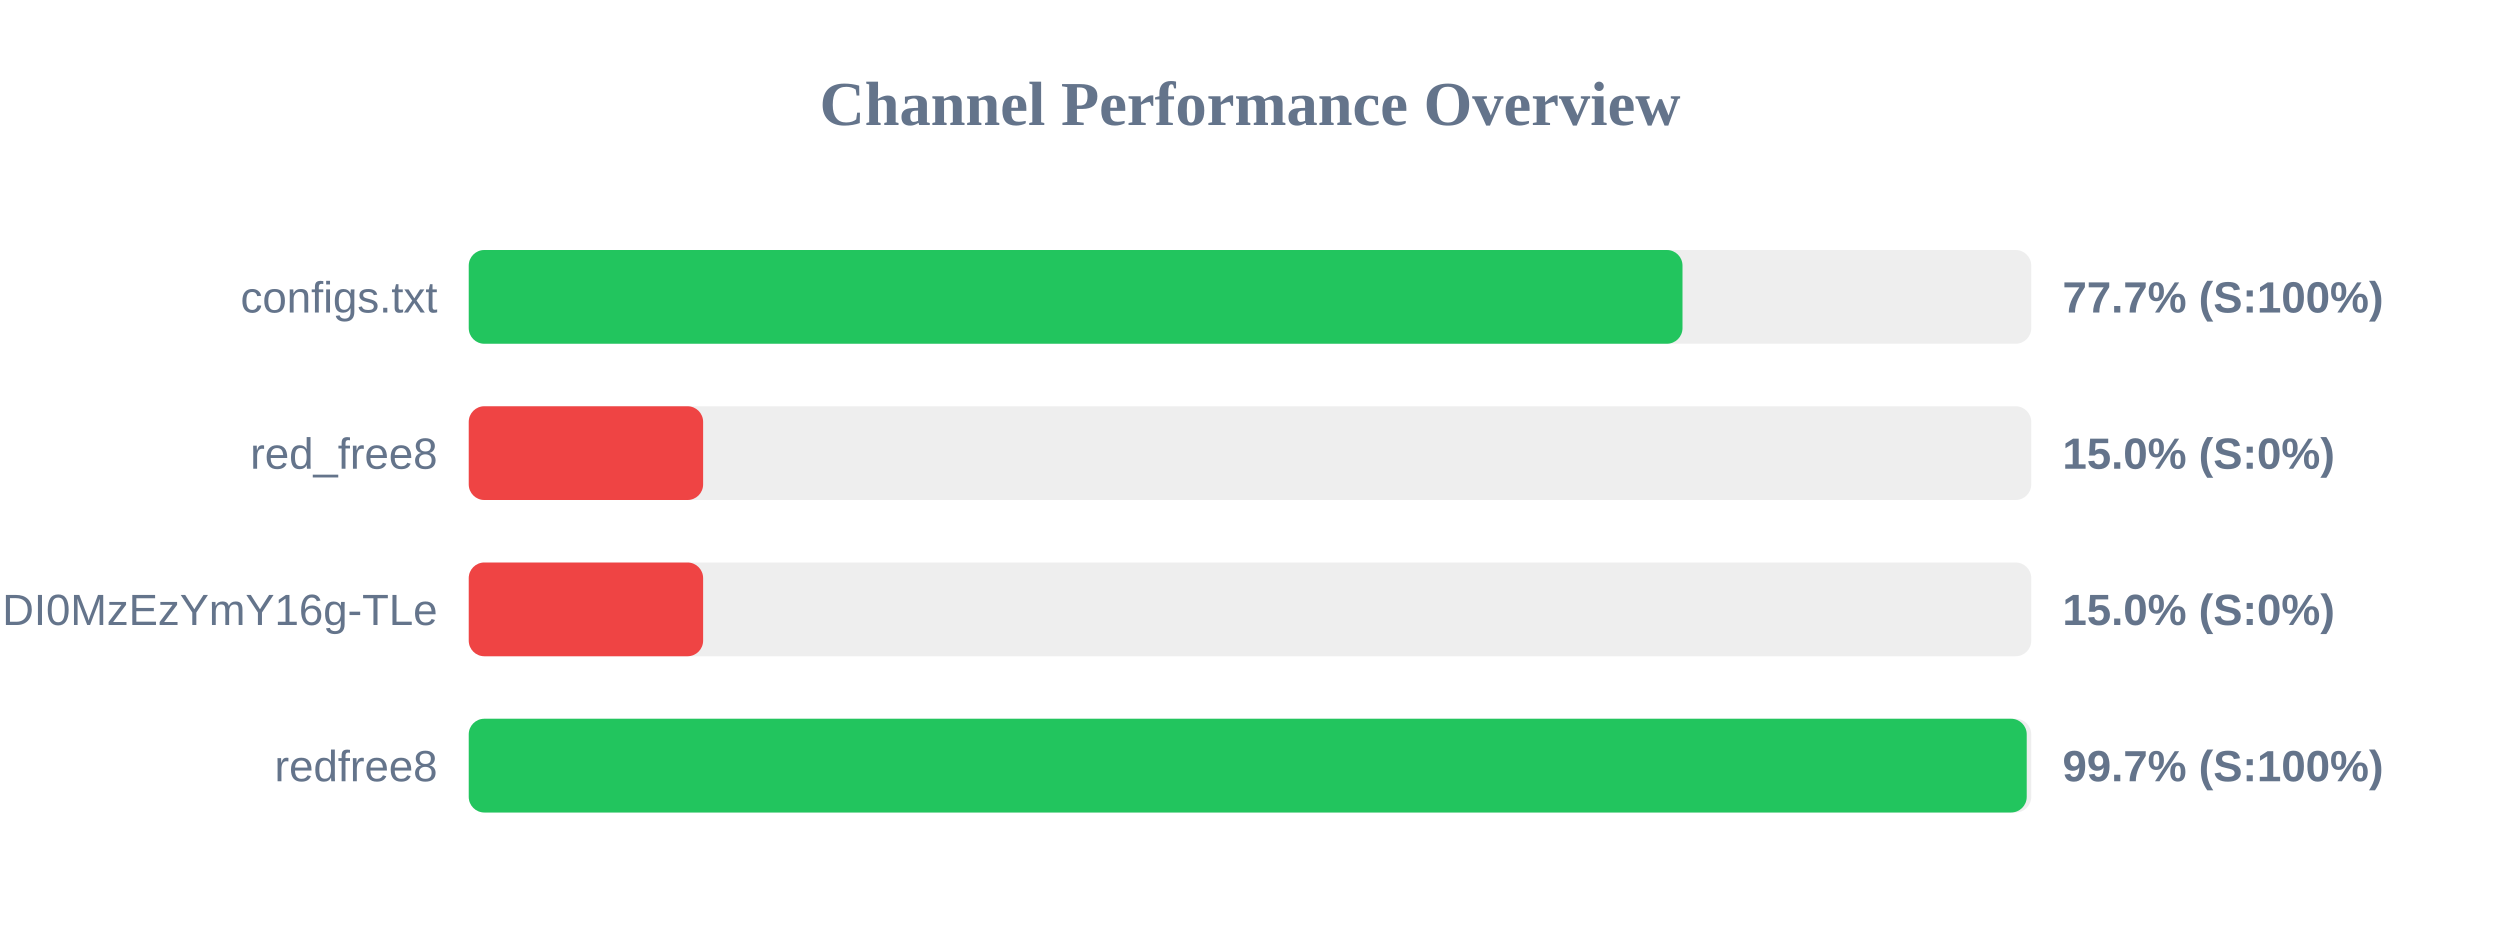
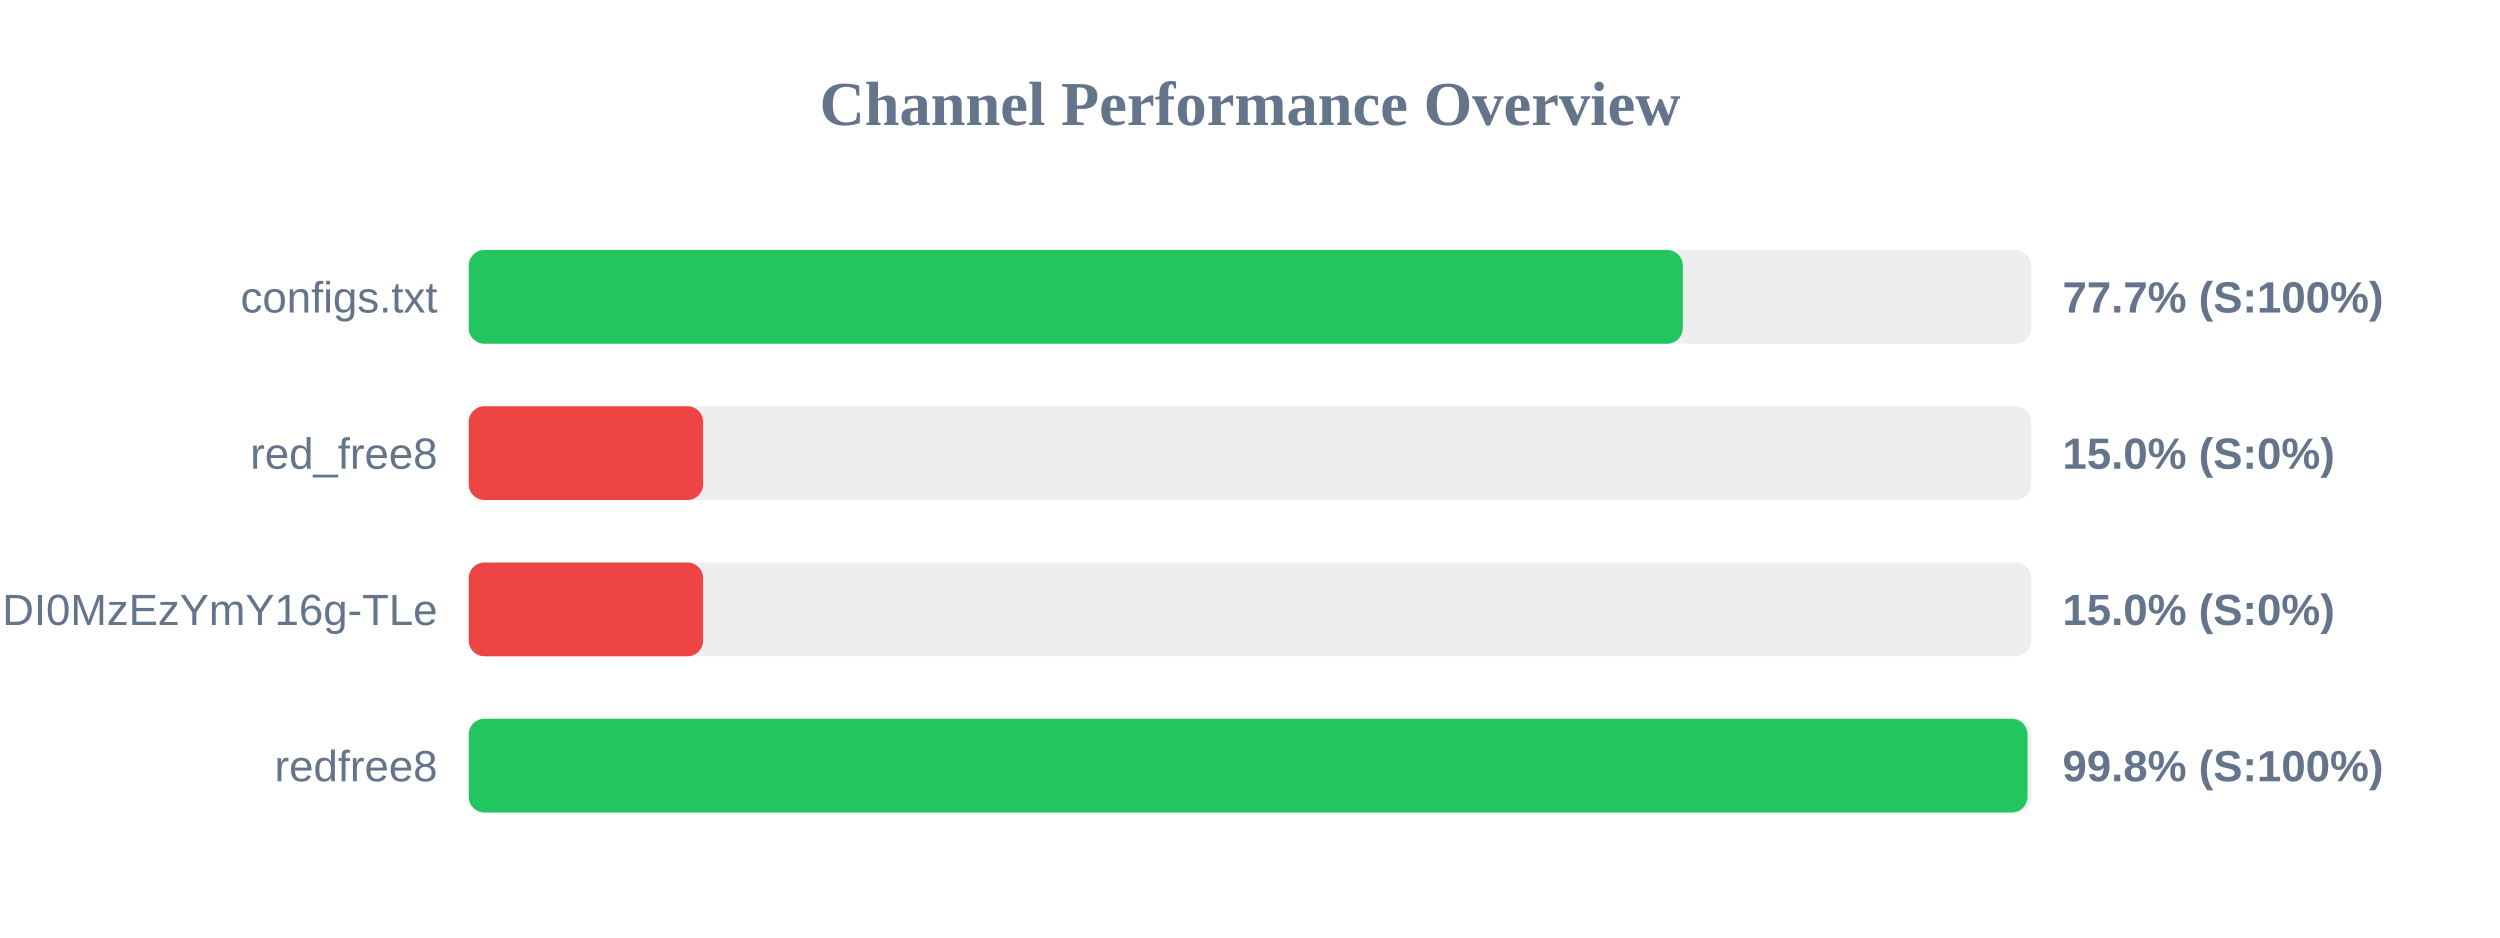
<svg xmlns="http://www.w3.org/2000/svg" width="800" height="300" version="1.1">
  <style>
        .row { font: 14px Arial; fill: #64748b; }
        .score { font: bold 14px Arial; fill: #64748b; }
    </style>
  <text x="400" y="40" text-anchor="middle" font-size="20px" font-weight="bold" fill="#64748b">Channel Performance Overview</text>
  <rect x="150" y="80" width="500" height="30" fill="#eee" rx="5" />
-   <rect x="150" y="80" width="388.4" height="30" fill="#22c55e" rx="5" />
+   <rect x="150" y="80" width="388.5" height="30" fill="#22c55e" rx="5" />
  <text x="140" y="100" text-anchor="end" class="row">configs.txt</text>
  <text x="660" y="100" text-anchor="start" class="score">77.7% (S:100%)</text>
  <rect x="150" y="130" width="500" height="30" fill="#eee" rx="5" />
  <rect x="150" y="130" width="75.0" height="30" fill="#ef4444" rx="5" />
  <text x="140" y="150" text-anchor="end" class="row">red_free8</text>
  <text x="660" y="150" text-anchor="start" class="score">15.0% (S:0%)</text>
  <rect x="150" y="180" width="500" height="30" fill="#eee" rx="5" />
  <rect x="150" y="180" width="75.0" height="30" fill="#ef4444" rx="5" />
  <text x="140" y="200" text-anchor="end" class="row">NjEzODY1NDgyOCwxNzQ1NDI0MzEzYmY16g-TLe</text>
  <text x="660" y="200" text-anchor="start" class="score">15.0% (S:0%)</text>
  <rect x="150" y="230" width="500" height="30" fill="#eee" rx="5" />
-   <rect x="150" y="230" width="498.55" height="30" fill="#22c55e" rx="5" />
+   <rect x="150" y="230" width="498.8" height="30" fill="#22c55e" rx="5" />
  <text x="140" y="250" text-anchor="end" class="row">redfree8</text>
-   <text x="660" y="250" text-anchor="start" class="score">99.7% (S:100%)</text>
+   <text x="660" y="250" text-anchor="start" class="score">99.8% (S:100%)</text>
</svg>
